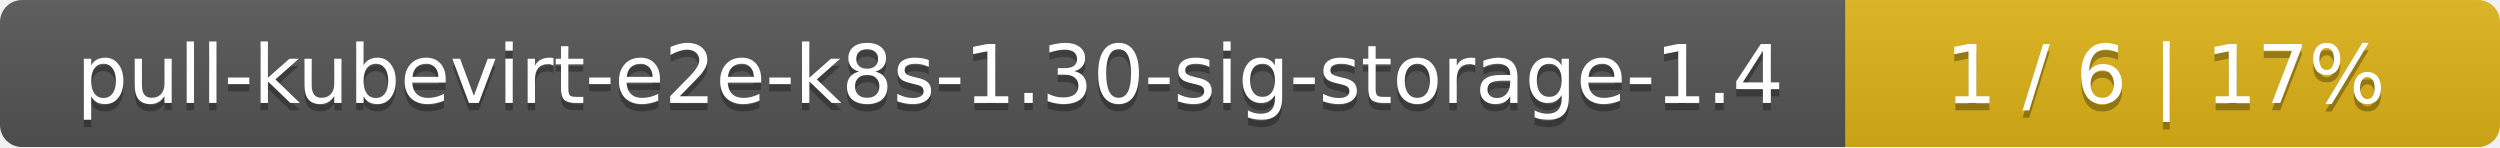
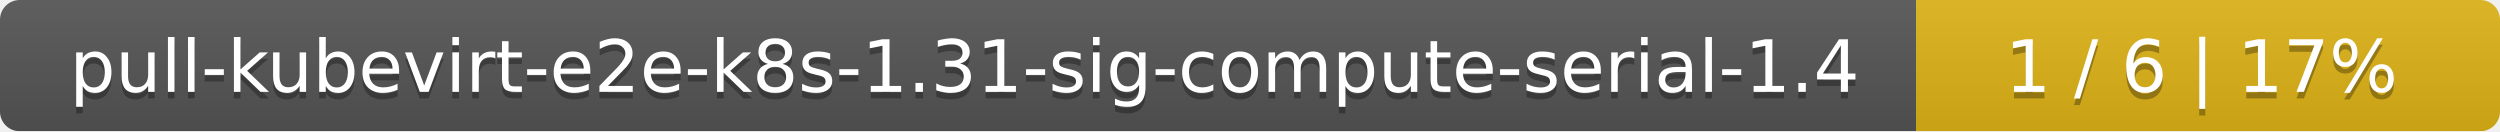
- <svg xmlns="http://www.w3.org/2000/svg" width="340" height="20">
+ <svg xmlns="http://www.w3.org/2000/svg" width="381" height="20">
  <linearGradient id="smooth" x2="0" y2="100%">
    <stop offset="0" stop-color="#bbb" stop-opacity=".1" />
    <stop offset="1" stop-opacity=".1" />
  </linearGradient>
  <mask id="round">
-     <rect width="340" height="20" rx="3" fill="#fff" />
+     <rect width="381" height="20" rx="3" fill="#fff" />
  </mask>
  <g mask="url(#round)">
-     <rect width="251" height="20" fill="#555" />
-     <rect x="251" width="89" height="20" fill="#dfb317" />
-     <rect width="340" height="20" fill="url(#smooth)" />
+     <rect width="292" height="20" fill="#555" />
+     <rect x="292" width="89" height="20" fill="#dfb317" />
+     <rect width="381" height="20" fill="url(#smooth)" />
  </g>
  <g fill="#fff" text-anchor="middle" font-family="DejaVu Sans,Verdana,Geneva,sans-serif" font-size="11">
-     <text x="126.5" y="15" fill="#010101" fill-opacity=".3">pull-kubevirt-e2e-k8s-1.30-sig-storage-1.4</text>
-     <text x="126.5" y="14">pull-kubevirt-e2e-k8s-1.30-sig-storage-1.4</text>
-     <text x="294.5" y="15" fill="#010101" fill-opacity=".3">1 / 6    |    17%</text>
-     <text x="294.5" y="14">1 / 6    |    17%</text>
+     <text x="147" y="15" fill="#010101" fill-opacity=".3">pull-kubevirt-e2e-k8s-1.31-sig-compute-serial-1.4</text>
+     <text x="147" y="14">pull-kubevirt-e2e-k8s-1.31-sig-compute-serial-1.4</text>
+     <text x="335.5" y="15" fill="#010101" fill-opacity=".3">1 / 6    |    17%</text>
+     <text x="335.5" y="14">1 / 6    |    17%</text>
  </g>
</svg>
